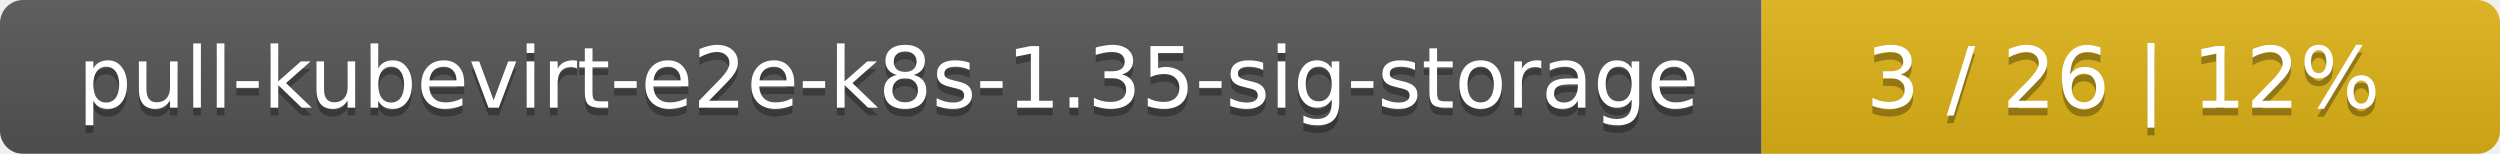
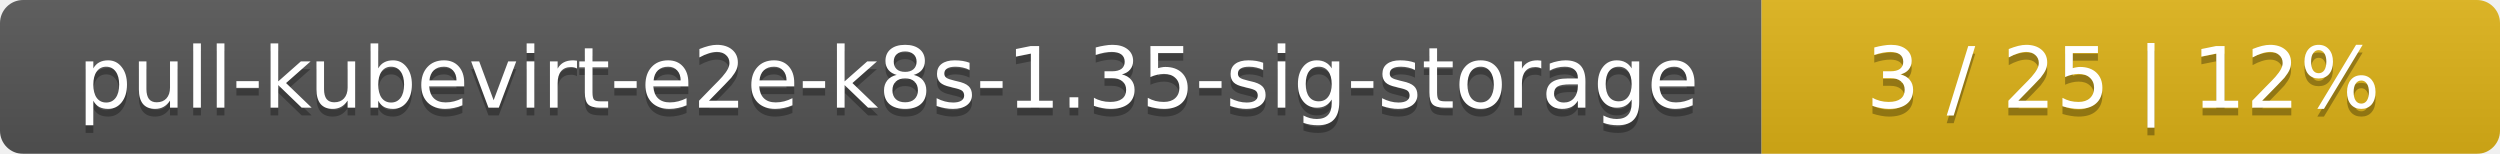
<svg xmlns="http://www.w3.org/2000/svg" width="325" height="20">
  <linearGradient id="smooth" x2="0" y2="100%">
    <stop offset="0" stop-color="#bbb" stop-opacity=".1" />
    <stop offset="1" stop-opacity=".1" />
  </linearGradient>
  <mask id="round">
    <rect width="325" height="20" rx="3" fill="#fff" />
  </mask>
  <g mask="url(#round)">
    <rect width="229" height="20" fill="#555" />
    <rect x="229" width="96" height="20" fill="#dfb317" />
    <rect width="325" height="20" fill="url(#smooth)" />
  </g>
  <g fill="#fff" text-anchor="middle" font-family="DejaVu Sans,Verdana,Geneva,sans-serif" font-size="11">
    <text x="115.5" y="15" fill="#010101" fill-opacity=".3">pull-kubevirt-e2e-k8s-1.35-sig-storage</text>
    <text x="115.5" y="14">pull-kubevirt-e2e-k8s-1.35-sig-storage</text>
-     <text x="276" y="15" fill="#010101" fill-opacity=".3">3 / 26    |    12%</text>
-     <text x="276" y="14">3 / 26    |    12%</text>
+     <text x="276" y="15" fill="#010101" fill-opacity=".3">3 / 25    |    12%</text>
+     <text x="276" y="14">3 / 25    |    12%</text>
  </g>
</svg>
